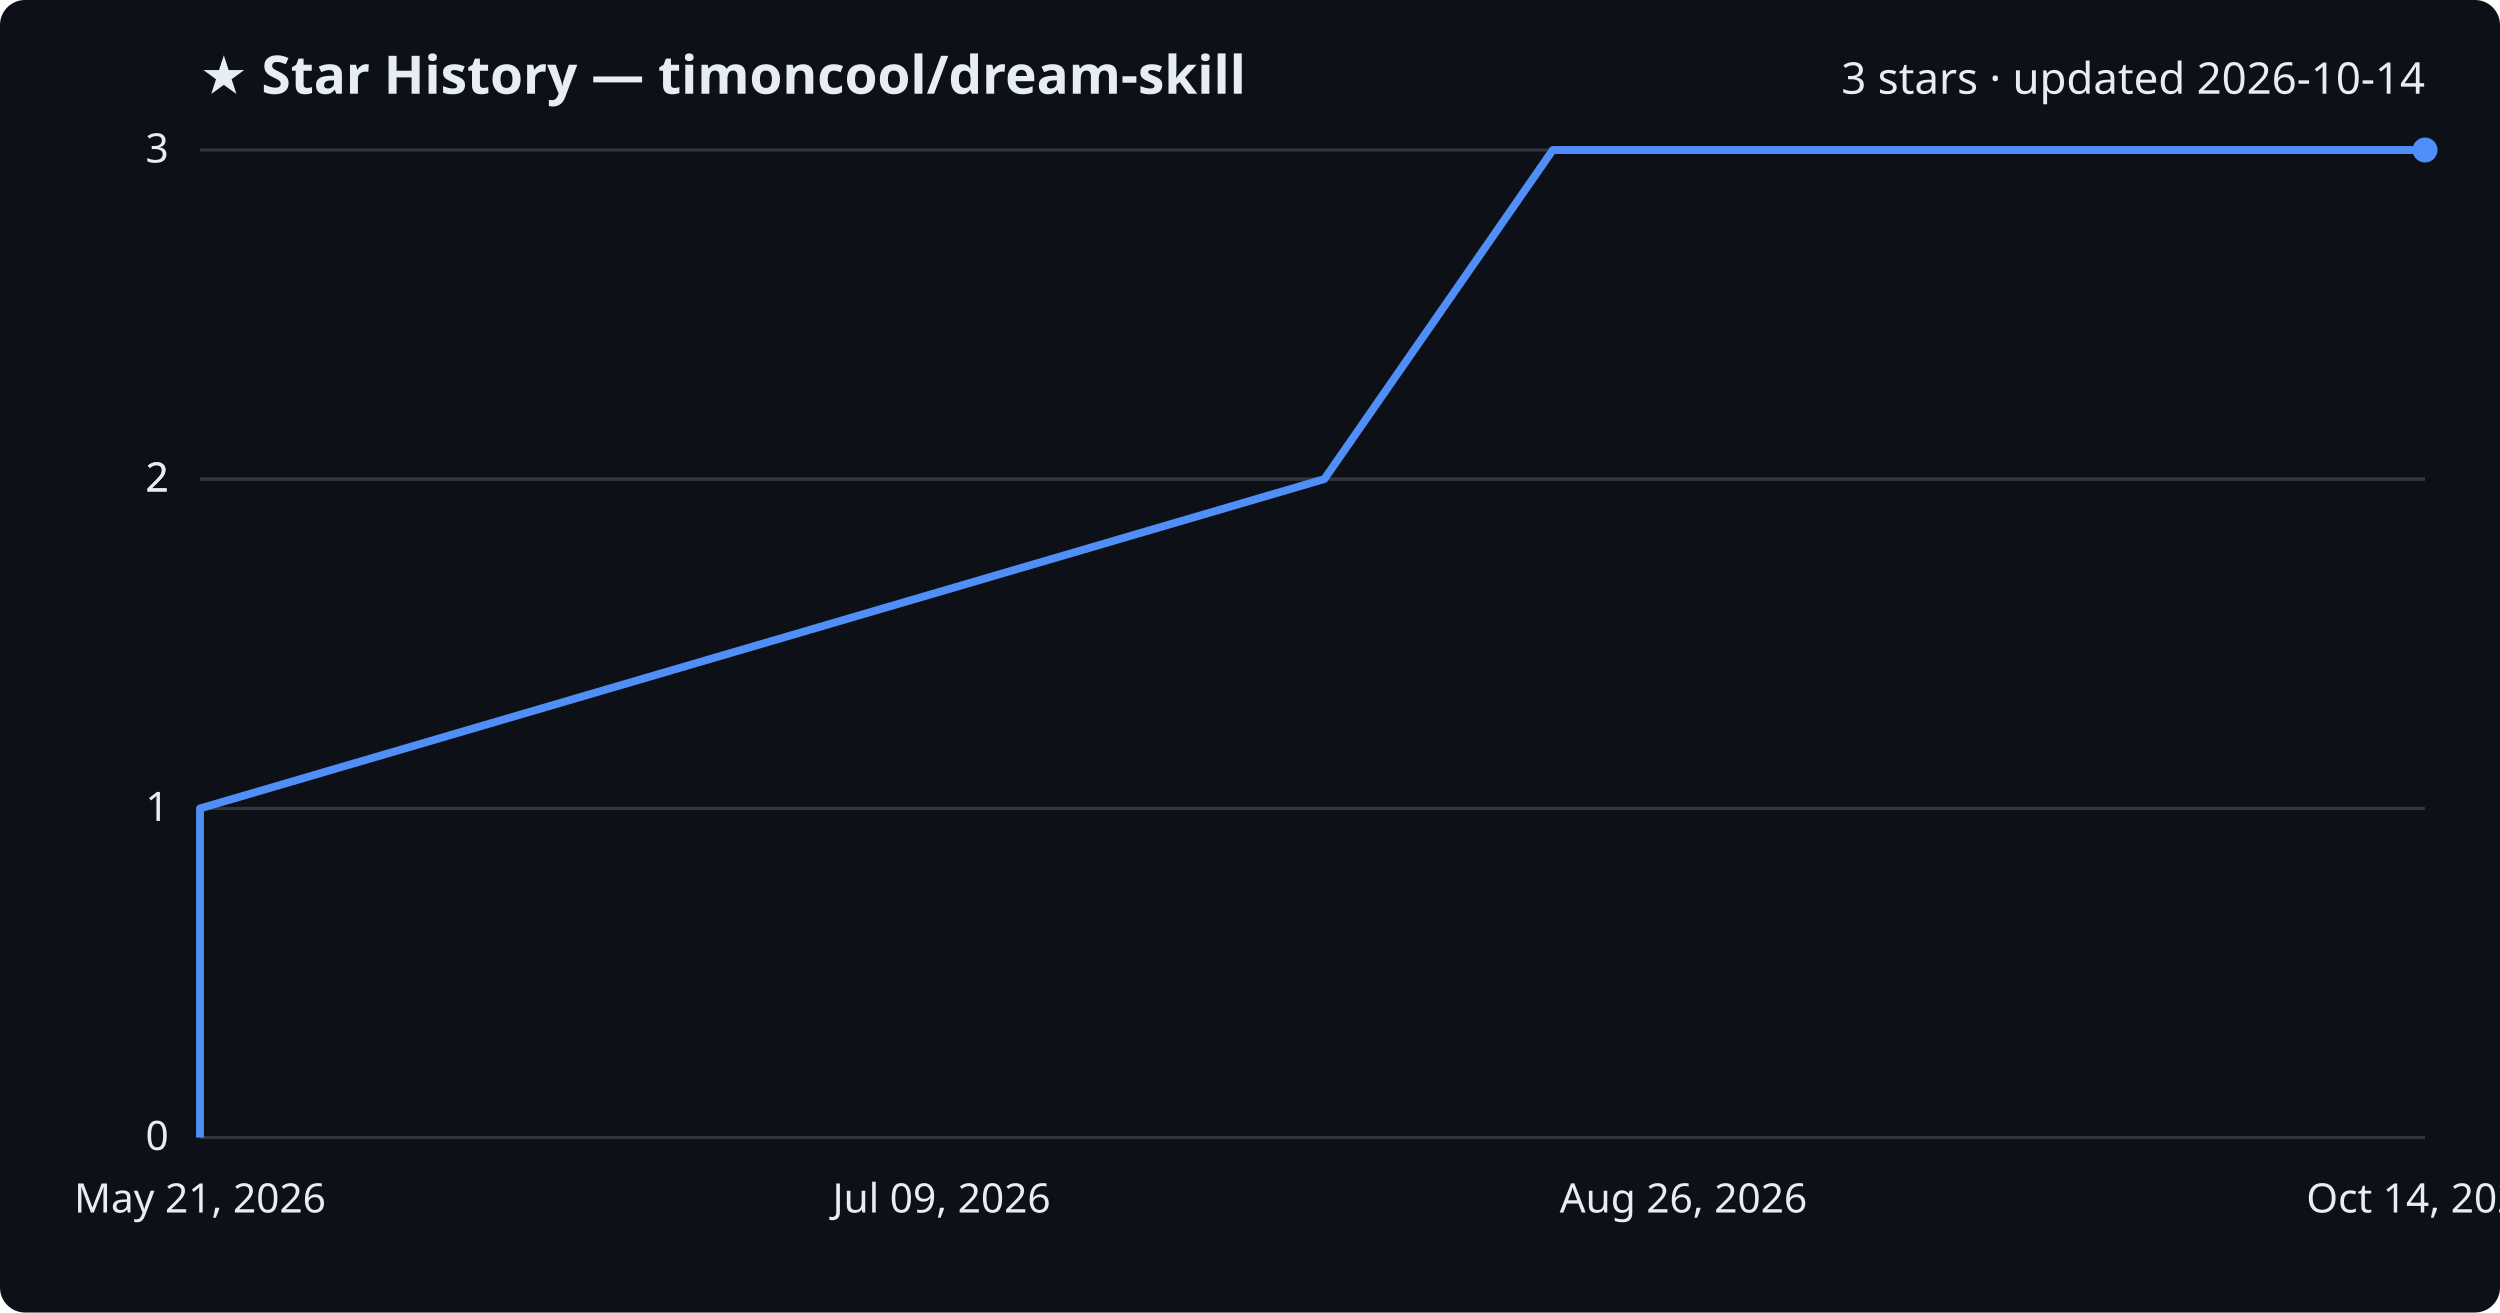
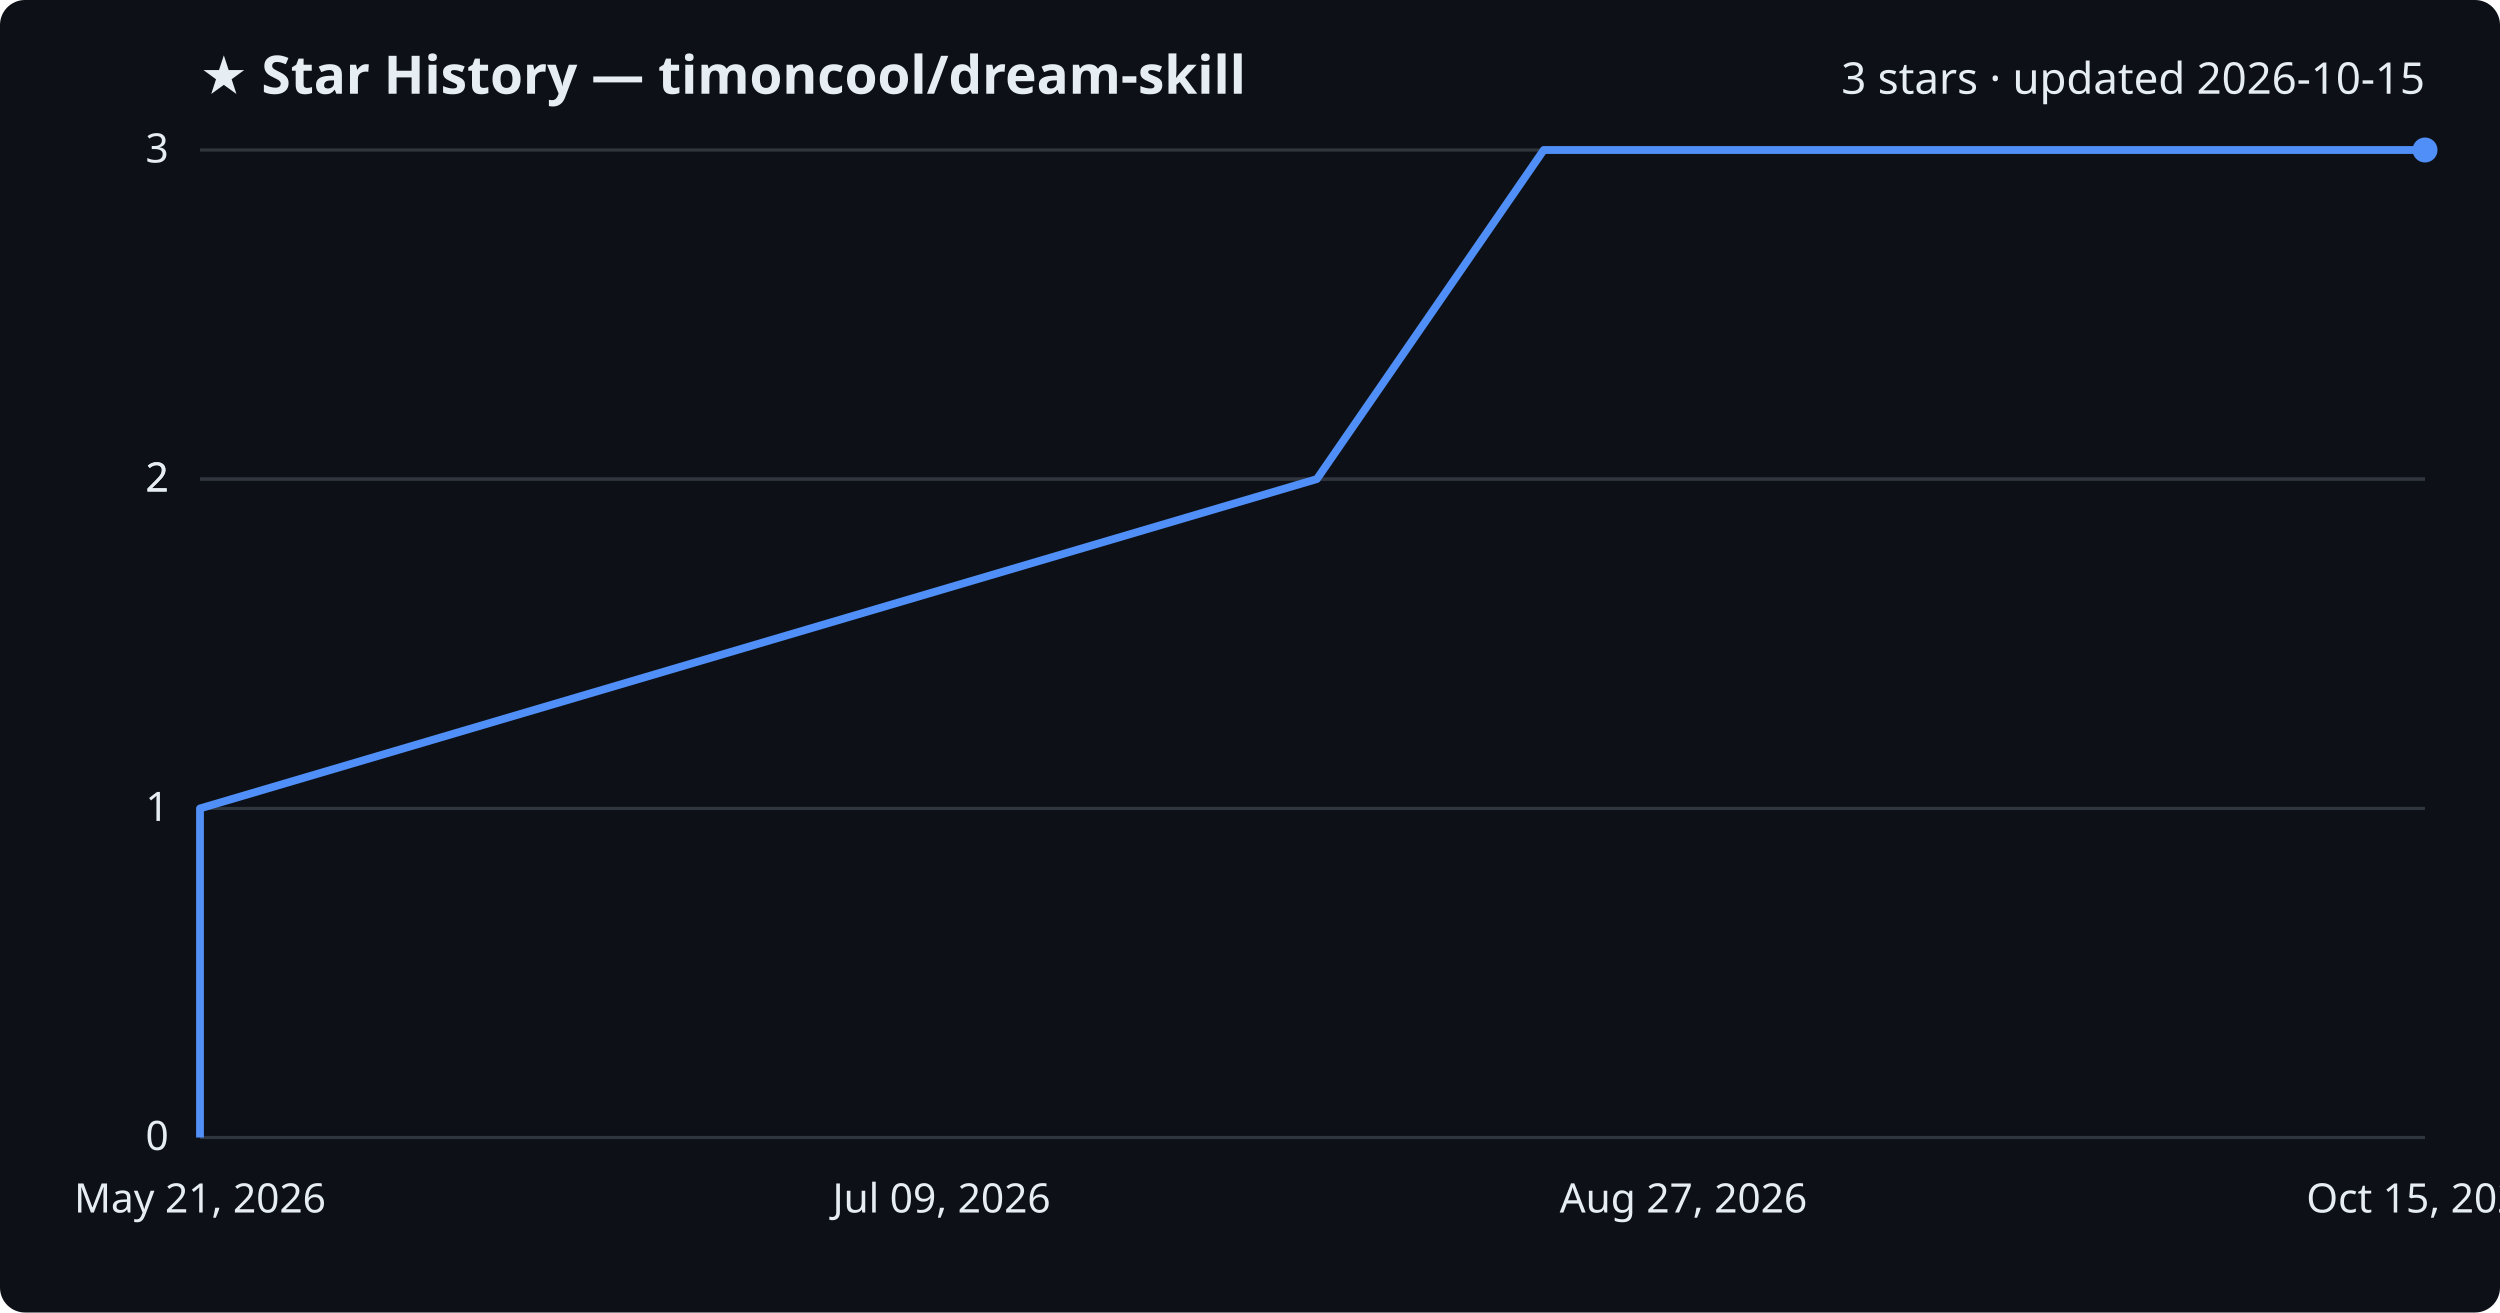
<svg xmlns="http://www.w3.org/2000/svg" viewBox="0 0 800 420" font-family="Segoe UI, sans-serif">
  <rect width="800" height="420" fill="#0d1117" rx="8" />
  <text x="64" y="30" fill="#e6edf3" font-size="17" font-weight="700">★ Star History — timoncool/dream-skill</text>
-   <text x="776" y="30" fill="#e6edf3" font-size="14" text-anchor="end">3 stars · updated 2026-10-14</text>
+   <text x="776" y="30" fill="#e6edf3" font-size="14" text-anchor="end">3 stars · updated 2026-10-15</text>
  <line x1="64" y1="364.0" x2="776" y2="364.0" stroke="#30363d" stroke-width="1" />
  <text x="54" y="368.0" fill="#e6edf3" font-size="13" text-anchor="end">0</text>
  <line x1="64" y1="258.7" x2="776" y2="258.7" stroke="#30363d" stroke-width="1" />
  <text x="54" y="262.7" fill="#e6edf3" font-size="13" text-anchor="end">1</text>
  <line x1="64" y1="153.3" x2="776" y2="153.3" stroke="#30363d" stroke-width="1" />
  <text x="54" y="157.3" fill="#e6edf3" font-size="13" text-anchor="end">2</text>
  <line x1="64" y1="153.3" x2="776" y2="153.3" stroke="#30363d" stroke-width="1" />
  <text x="54" y="157.3" fill="#e6edf3" font-size="13" text-anchor="end">2</text>
  <line x1="64" y1="48.0" x2="776" y2="48.0" stroke="#30363d" stroke-width="1" />
  <text x="54" y="52.0" fill="#e6edf3" font-size="13" text-anchor="end">3</text>
-   <path d="M64.0,364.0 L64.0,258.7 L423.8,153.3 L496.9,48.0 L776.0,48.0" fill="none" stroke="#4f8ff7" stroke-width="2.5" stroke-linejoin="round" />
+   <path d="M64.0,364.0 L64.0,258.7 L421.4,153.3 L494.0,48.0 L776.0,48.0" fill="none" stroke="#4f8ff7" stroke-width="2.5" stroke-linejoin="round" />
  <circle cx="776.0" cy="48.0" r="4" fill="#4f8ff7" />
  <text x="64.0" y="388" fill="#e6edf3" font-size="13" text-anchor="middle">May 21, 2026</text>
  <text x="301.3" y="388" fill="#e6edf3" font-size="13" text-anchor="middle">Jul 09, 2026</text>
-   <text x="538.7" y="388" fill="#e6edf3" font-size="13" text-anchor="middle">Aug 26, 2026</text>
-   <text x="776.0" y="388" fill="#e6edf3" font-size="13" text-anchor="middle">Oct 14, 2026</text>
+   <text x="538.7" y="388" fill="#e6edf3" font-size="13" text-anchor="middle">Aug 27, 2026</text>
+   <text x="776.0" y="388" fill="#e6edf3" font-size="13" text-anchor="middle">Oct 15, 2026</text>
</svg>
